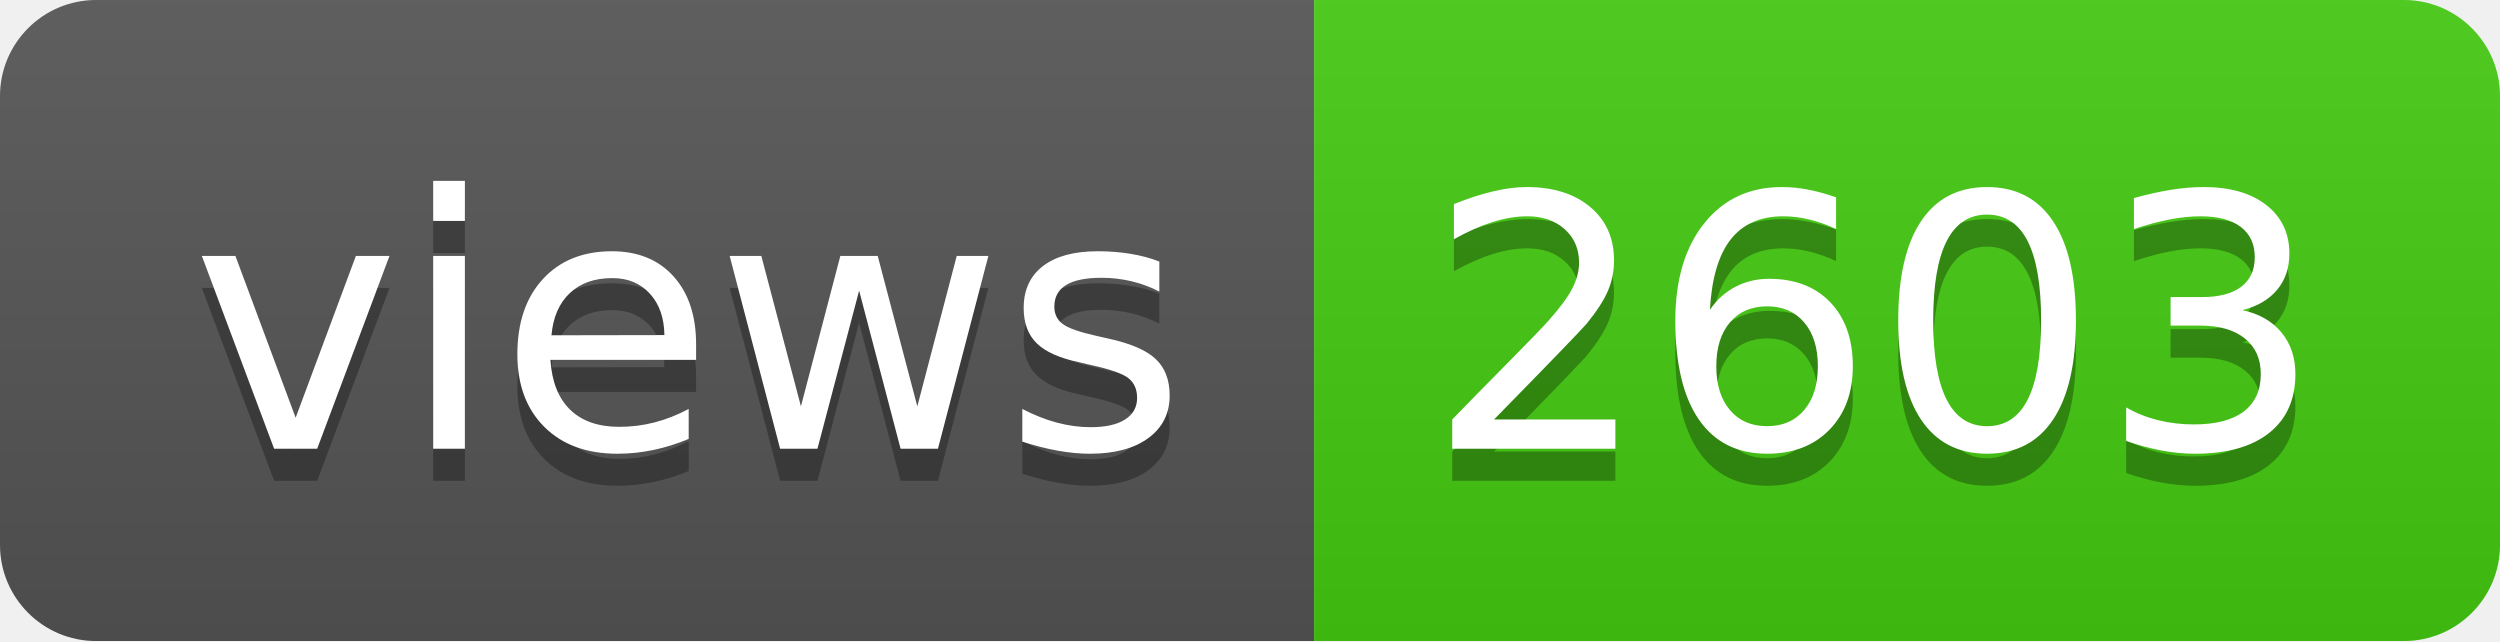
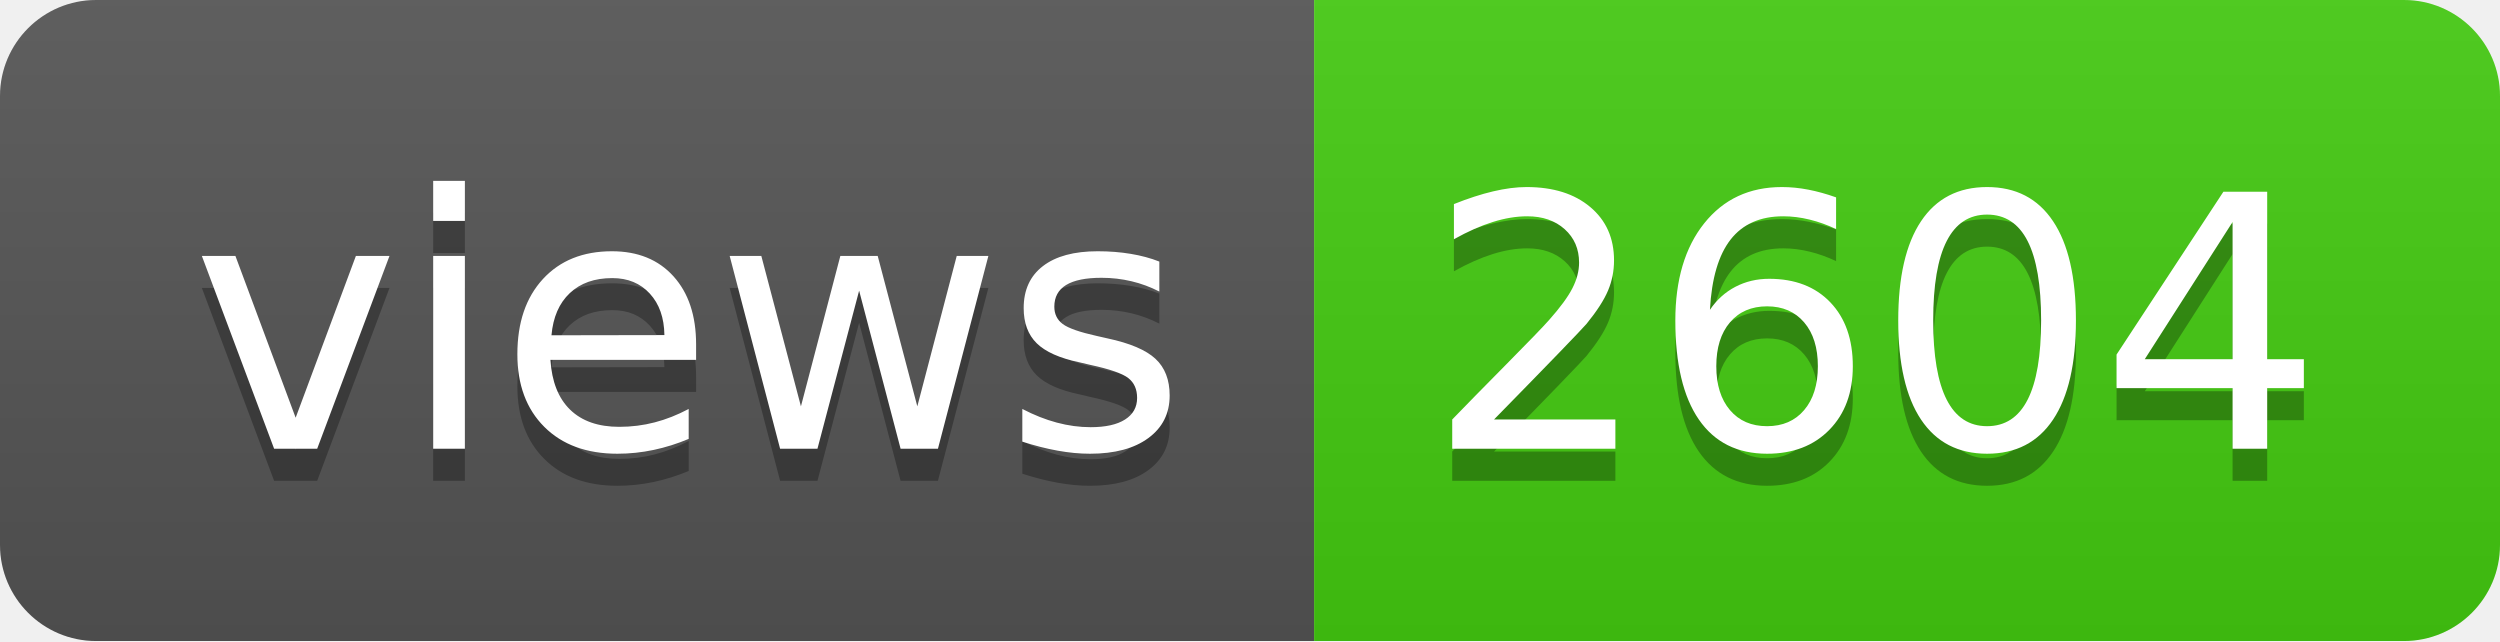
- <svg xmlns="http://www.w3.org/2000/svg" width="78" height="20" role="img" aria-label="views: 2603">
+ <svg xmlns="http://www.w3.org/2000/svg" width="78" height="20" role="img" aria-label="views: 2604">
  <linearGradient id="s" x2="0" y2="100%">
    <stop offset="0" stop-color="#bbb" stop-opacity=".1" />
    <stop offset="1" stop-opacity=".1" />
  </linearGradient>
  <clipPath id="r">
    <rect width="78" height="20" rx="3" fill="#fff" />
  </clipPath>
  <g clip-path="url(#r)">
    <rect width="41" height="20" fill="#555" />
    <rect x="41" width="37" height="20" fill="#4c1" />
    <rect width="78" height="20" fill="url(#s)" />
  </g>
  <g fill="#fff" text-anchor="middle" font-family="Verdana,Geneva,DejaVu Sans,sans-serif" text-rendering="geometricPrecision" font-size="110">
    <text aria-hidden="true" x="215" y="150" fill="#010101" fill-opacity=".3" transform="scale(.1)" textLength="310">views</text>
    <text x="215" y="140" transform="scale(.1)" fill="#fff" textLength="310">views</text>
-     <text aria-hidden="true" x="585" y="150" fill="#010101" fill-opacity=".3" transform="scale(.1)" textLength="270">2603</text>
-     <text x="585" y="140" transform="scale(.1)" fill="#fff" textLength="270">2603</text>
+     <text aria-hidden="true" x="585" y="150" fill="#010101" fill-opacity=".3" transform="scale(.1)" textLength="270">2604</text>
+     <text x="585" y="140" transform="scale(.1)" fill="#fff" textLength="270">2604</text>
  </g>
</svg>
